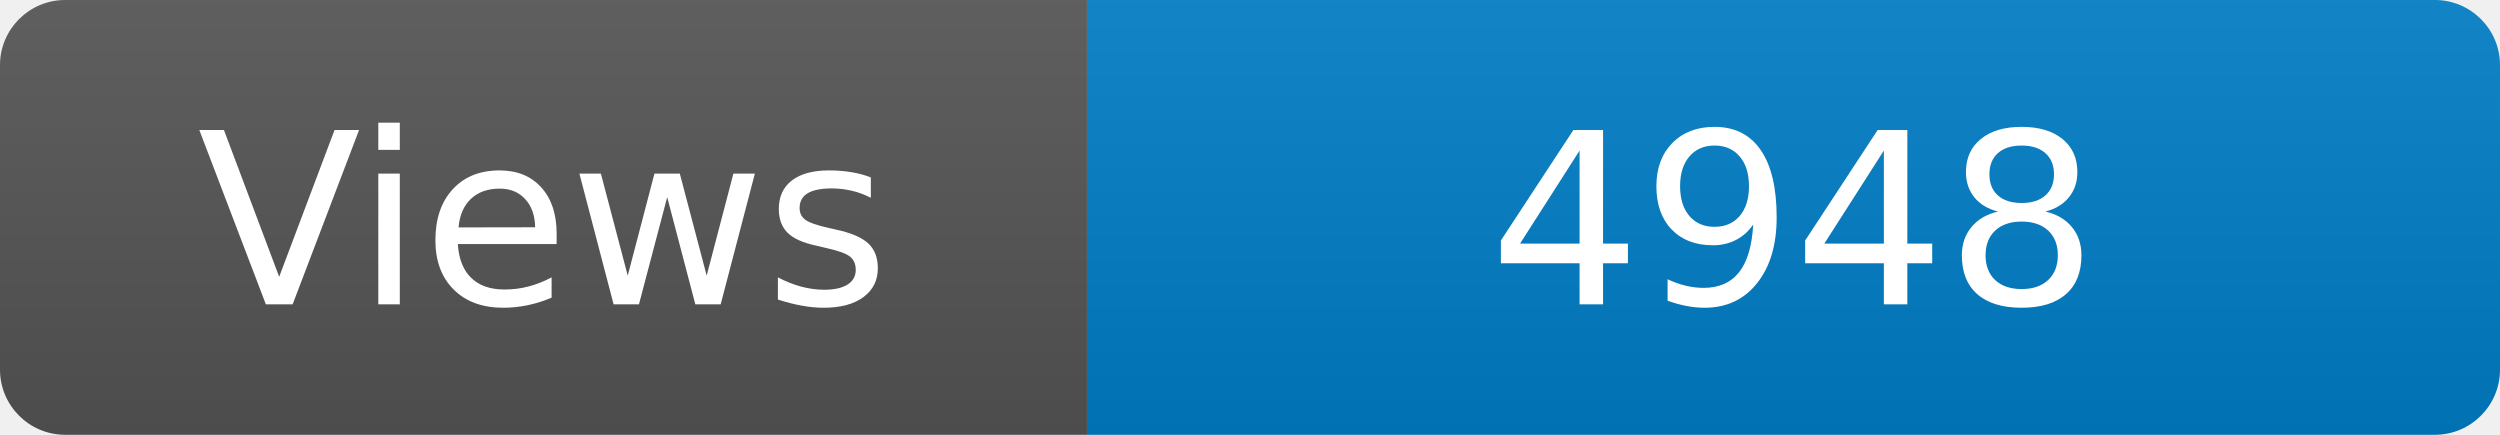
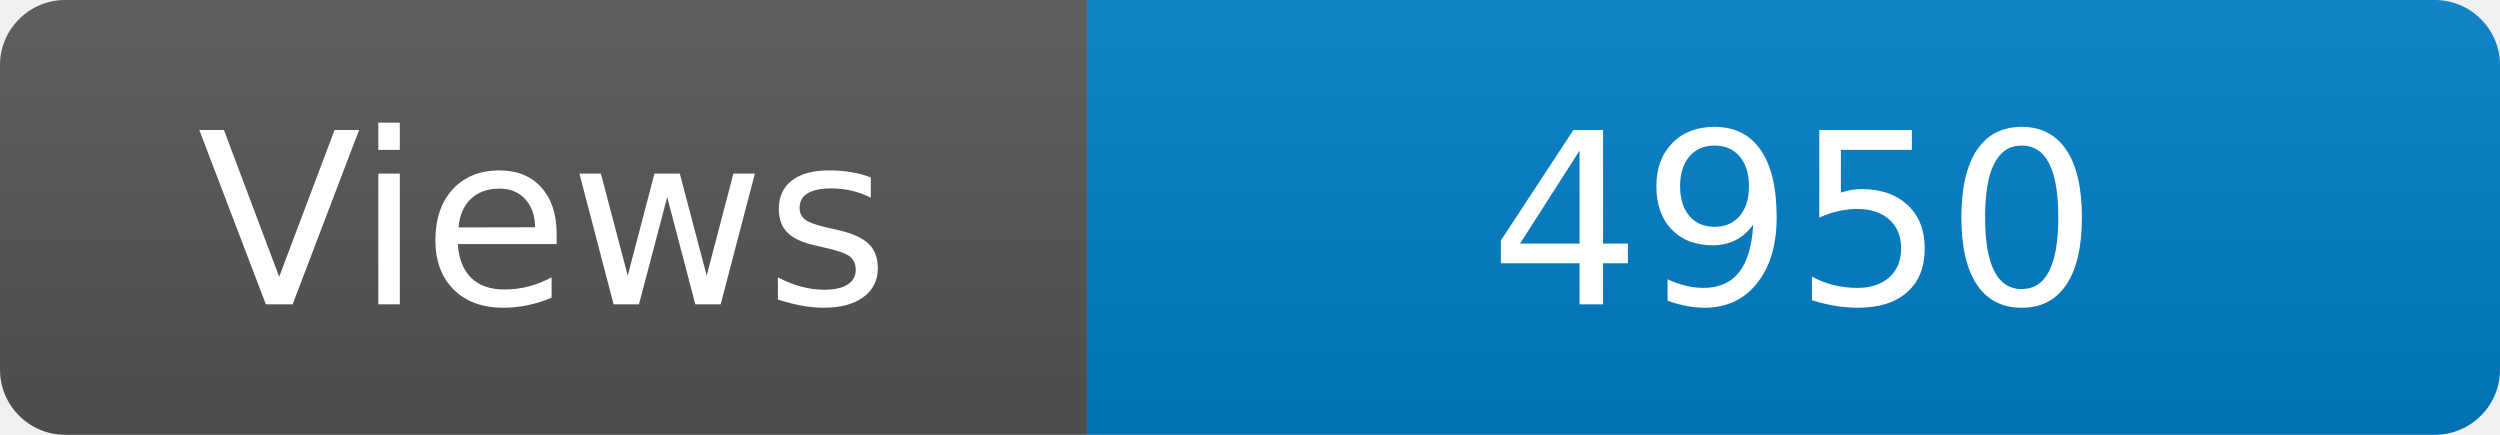
<svg xmlns="http://www.w3.org/2000/svg" width="115" height="20" role="img" aria-label="Maintained?: yes">
  <linearGradient id="s" x2="0" y2="100%">
    <stop offset="0" stop-color="#bbb" stop-opacity=".1" />
    <stop offset="1" stop-opacity=".1" />
  </linearGradient>
  <clipPath id="r">
    <rect width="115" height="20" rx="3" fill="#fff" />
  </clipPath>
  <g clip-path="url(#r)">
    <rect width="50" height="20" fill="#555" />
    <rect x="50" width="160" height="20" fill="#007ec6" />
    <rect width="115" height="20" fill="url(#s)" />
  </g>
  <g fill="#fff" text-anchor="middle" font-family="Verdana,Geneva,DejaVu Sans,sans-serif" font-size="110">
    <text x="250" y="140" transform="scale(.1)" fill="#fff">Views</text>
-     <text x="825" y="140" transform="scale(.1)" fill="#fff">4948</text>
+     <text x="825" y="140" transform="scale(.1)" fill="#fff">4950</text>
  </g>
</svg>
